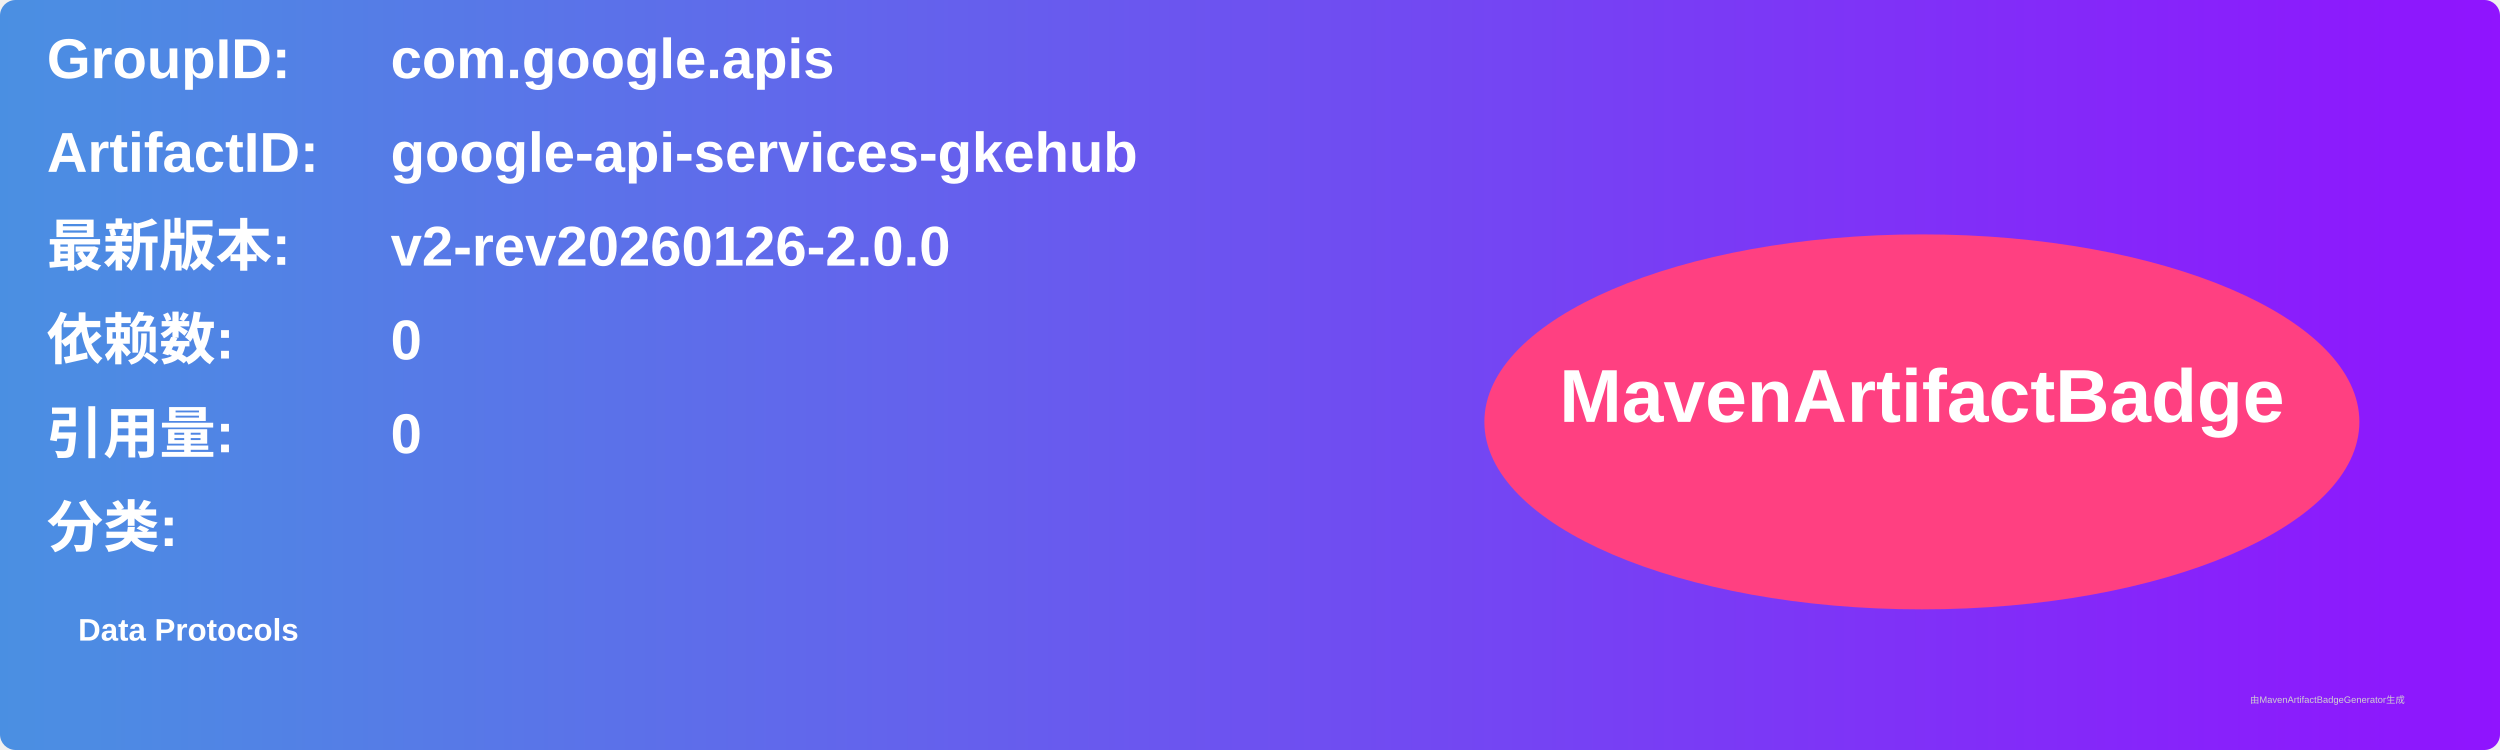
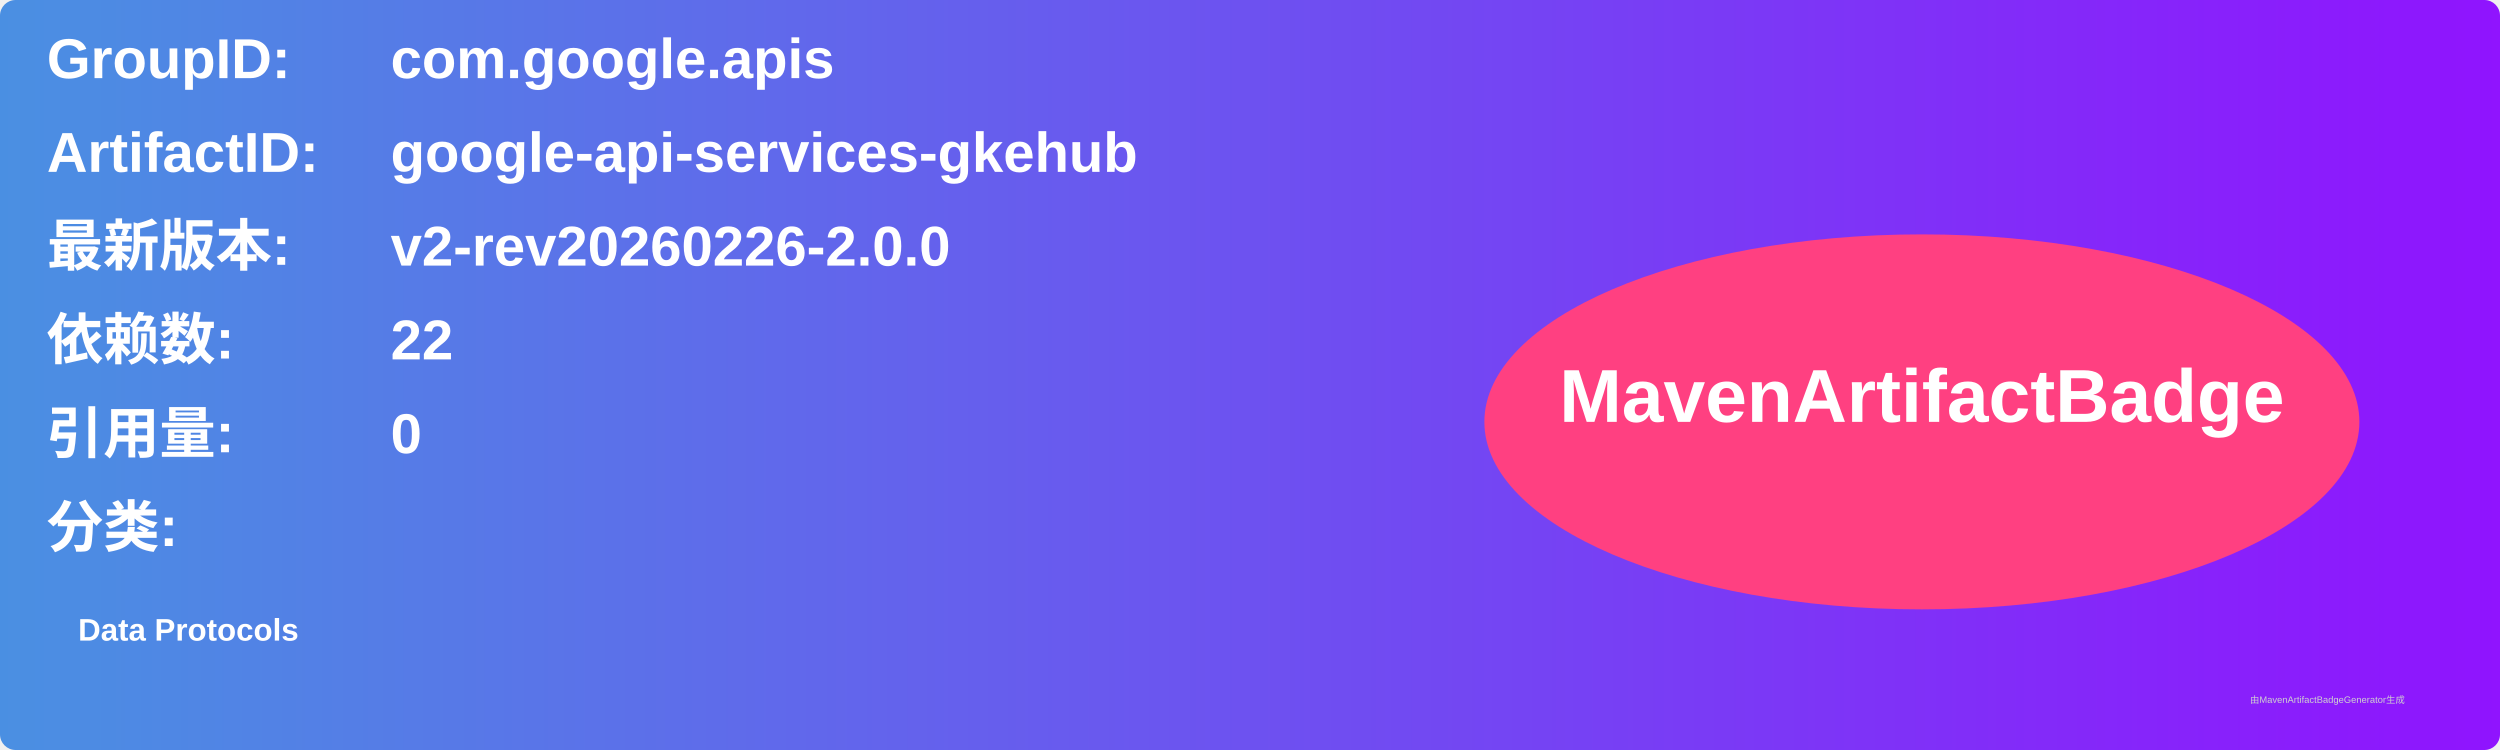
<svg xmlns="http://www.w3.org/2000/svg" width="800" height="240" viewBox="0 0 800 240">
  <linearGradient id="grad" x1="0%" y1="0%" x2="100%" y2="0%">
    <stop offset="0%" stop-color="#4a90e2" />
    <stop offset="100%" stop-color="#9013fe" />
  </linearGradient>
  <rect width="100%" height="100%" rx="5" ry="5" fill="url(#grad)" />
  <g transform="translate(15, 15)">
    <text x="0" y="10" font-family="Arial" font-size="18" fill="white" font-weight="bold" width="260">GroupID:</text>
    <text x="110" y="10" font-family="Arial" font-size="18" fill="white" font-weight="bold" width="460">com.google.apis</text>
    <text x="0" y="40" font-family="Arial" font-size="18" fill="white" font-weight="bold" width="260">ArtifactID:</text>
    <text x="110" y="40" font-family="Arial" font-size="18" fill="white" font-weight="bold" width="460">google-api-services-gkehub</text>
    <text x="0" y="70" font-family="Arial" font-size="18" fill="white" font-weight="bold">最新版本:</text>
    <text x="110" y="70" font-family="Arial" font-size="18" fill="white" font-weight="bold">
-       <tspan font-weight="bold">v2-rev20260126-2.0.0</tspan>
+       <tspan font-weight="bold">v2-rev20260226-2.0.0</tspan>
    </text>
    <text x="0" y="100" font-family="Arial" font-size="18" fill="white" font-weight="bold">依赖数: </text>
    <text x="110" y="100" font-family="Arial" font-size="18" fill="white">
-       <tspan font-weight="bold">0</tspan>
+       <tspan font-weight="bold">22</tspan>
    </text>
    <text x="0" y="130" font-family="Arial" font-size="18" fill="white" font-weight="bold">引用量: </text>
    <text x="110" y="130" font-family="Arial" font-size="18" fill="white">
      <tspan font-weight="bold">0</tspan>
    </text>
    <text x="0" y="160" font-family="Arial" font-size="18" fill="white" font-weight="bold">分类:</text>
    <text x="10" y="190" font-family="Arial" font-size="10" fill="white">
      <tspan font-weight="bold">Data Protocols</tspan>
    </text>
    <ellipse cx="600" cy="120" rx="140" ry="60" fill="#ff4081" />
    <text x="600" y="120" text-anchor="middle" font-family="Arial" font-size="24" fill="white" font-weight="bold">MavenArtifactBadge</text>
  </g>
  <text x="720" y="225" font-family="Arial" font-size="3" fill="#d0d0d0">由MavenArtifactBadgeGenerator生成</text>
</svg>
